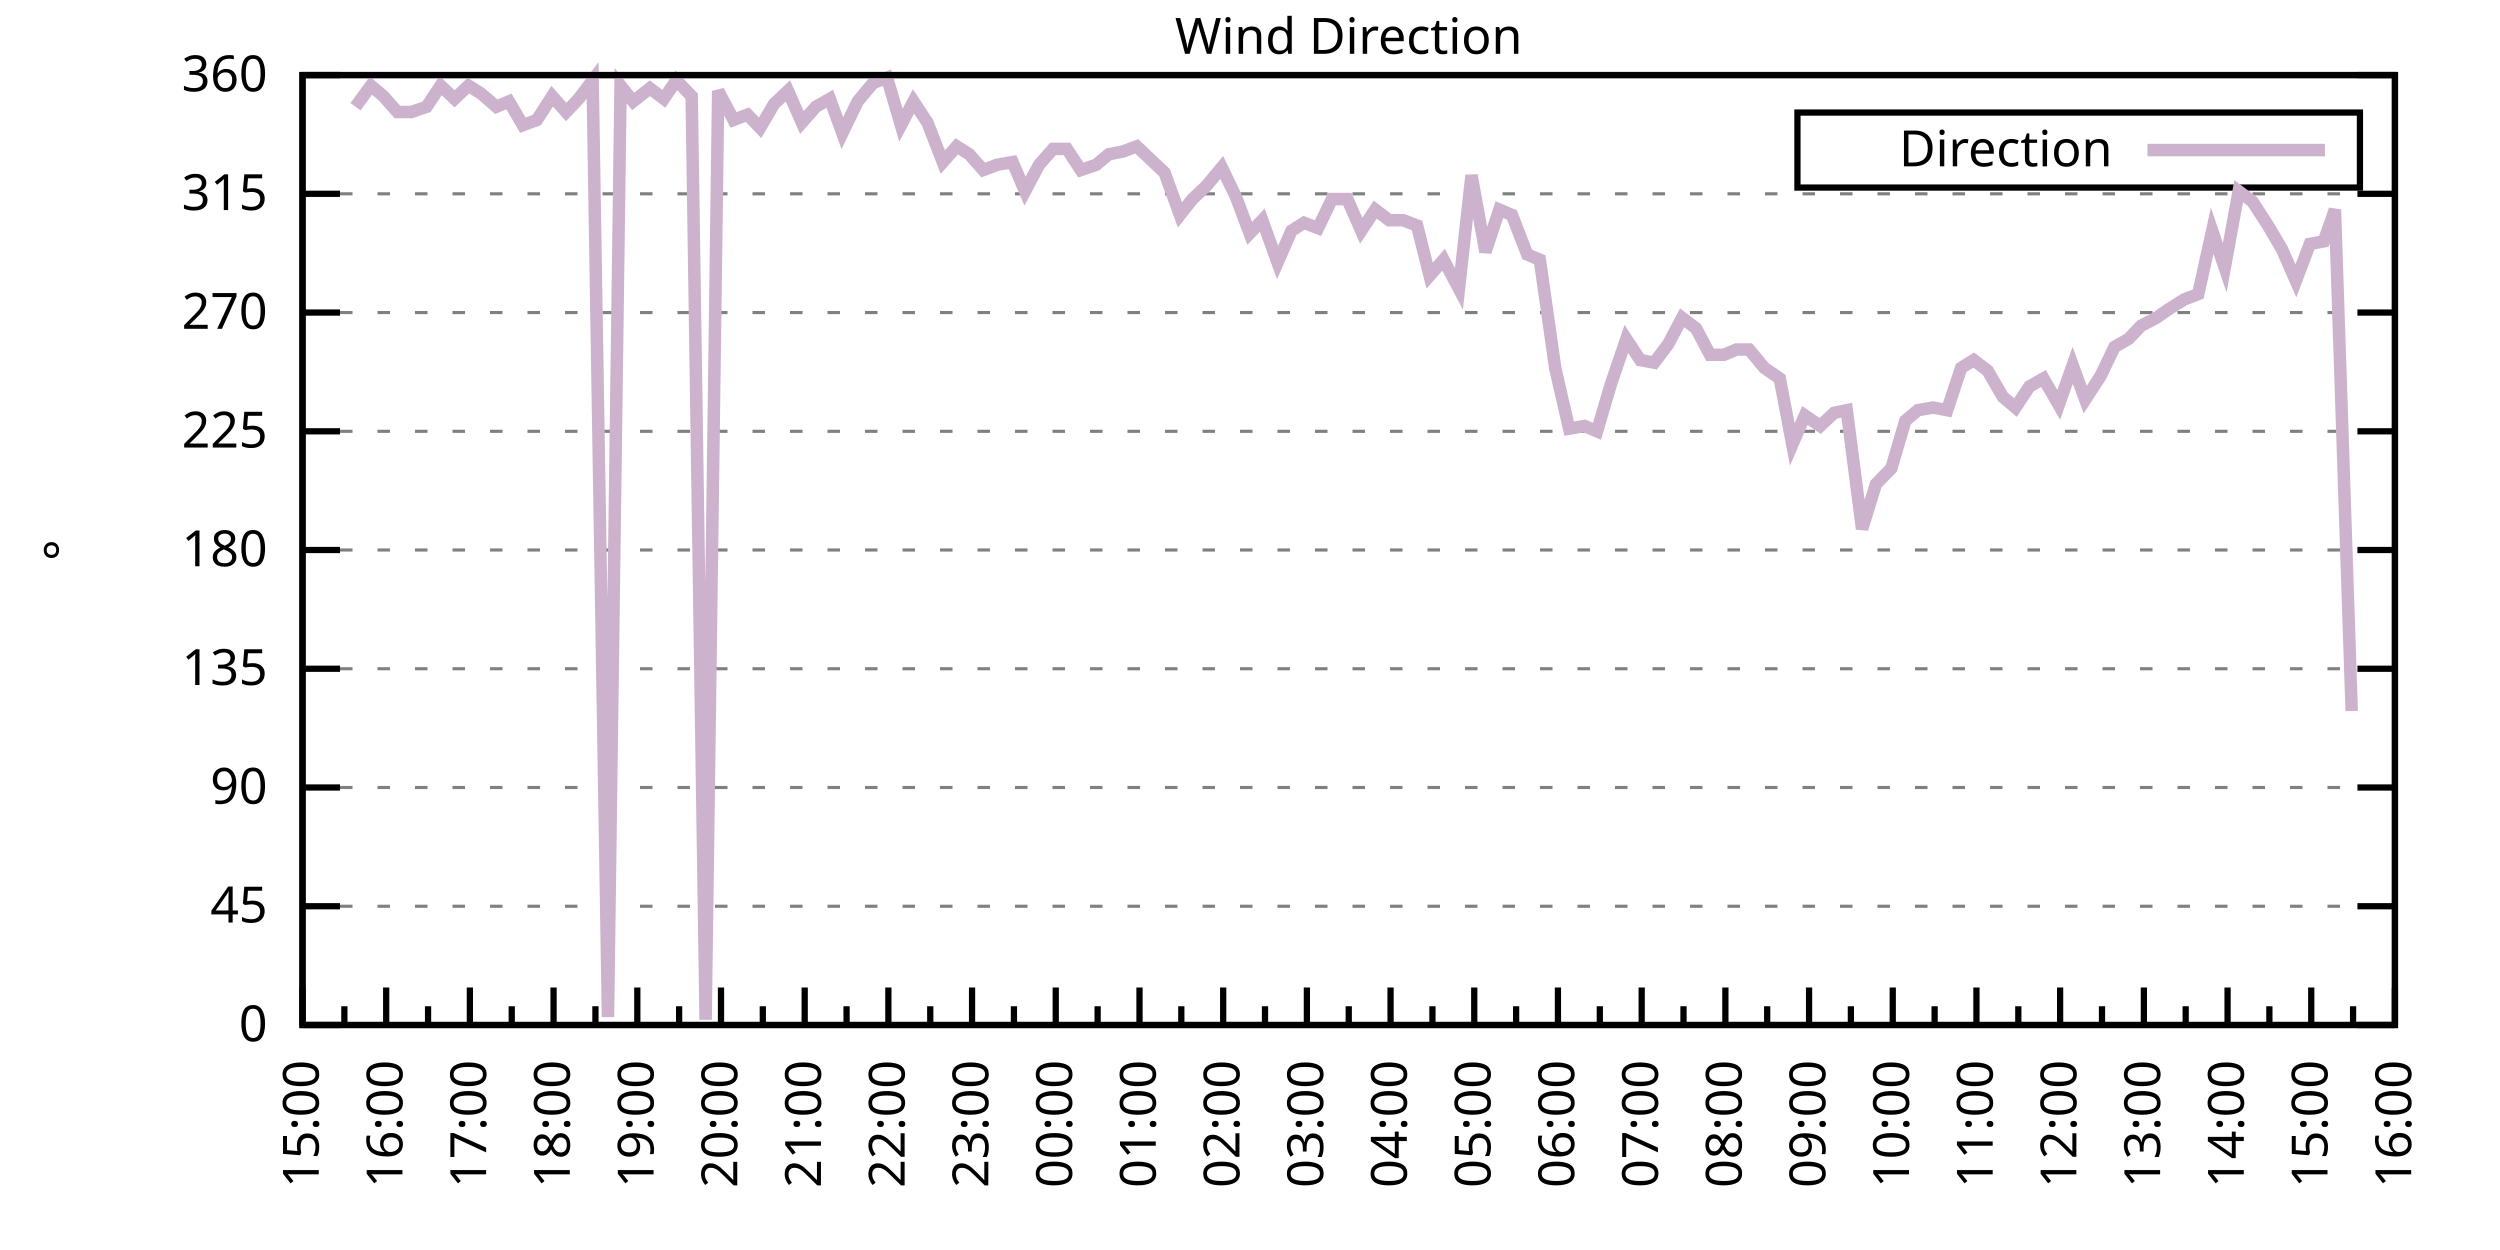
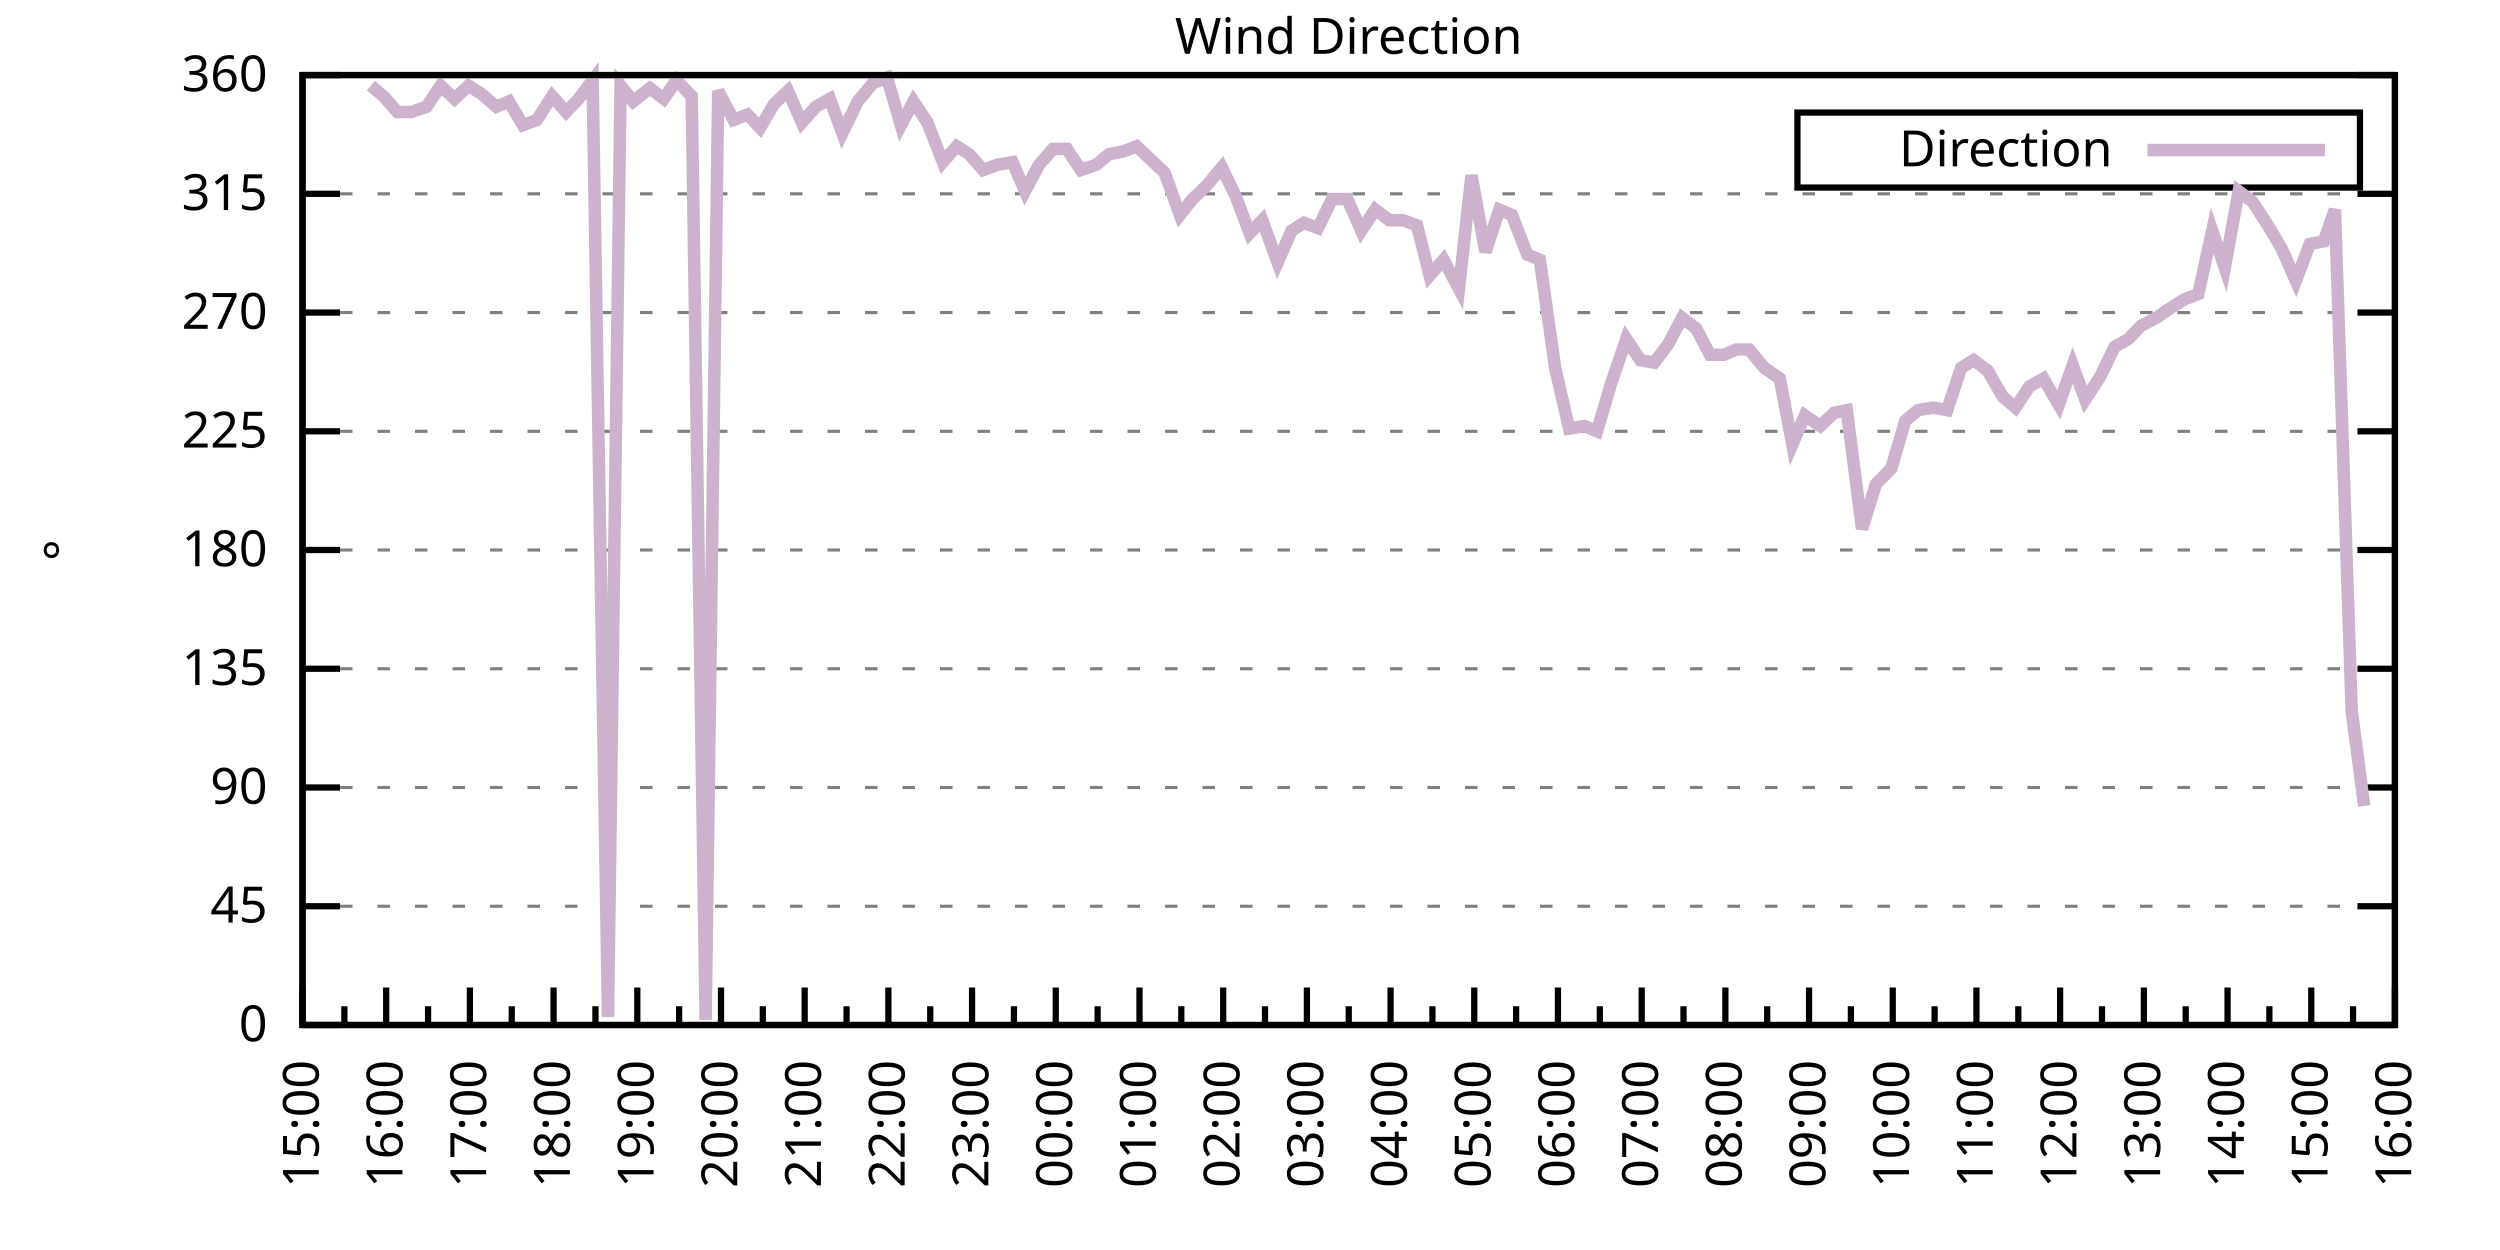
<svg xmlns="http://www.w3.org/2000/svg" xmlns:xlink="http://www.w3.org/1999/xlink" width="400" height="200" viewBox="0 0 400 200">
  <g id="gnuplot_canvas">
    <rect x="0" y="0" width="400" height="200" fill="none" />
    <defs>
      <circle id="gpDot" r="0.5" stroke-width="0.5" stroke="currentColor" />
      <path id="gpPt0" stroke-width="0.333" stroke="currentColor" d="M-1,0 h2 M0,-1 v2" />
      <path id="gpPt1" stroke-width="0.333" stroke="currentColor" d="M-1,-1 L1,1 M1,-1 L-1,1" />
      <path id="gpPt2" stroke-width="0.333" stroke="currentColor" d="M-1,0 L1,0 M0,-1 L0,1 M-1,-1 L1,1 M-1,1 L1,-1" />
      <rect id="gpPt3" stroke-width="0.333" stroke="currentColor" x="-1" y="-1" width="2" height="2" />
      <rect id="gpPt4" stroke-width="0.333" stroke="currentColor" fill="currentColor" x="-1" y="-1" width="2" height="2" />
      <circle id="gpPt5" stroke-width="0.333" stroke="currentColor" cx="0" cy="0" r="1" />
      <use xlink:href="#gpPt5" id="gpPt6" fill="currentColor" stroke="none" />
      <path id="gpPt7" stroke-width="0.333" stroke="currentColor" d="M0,-1.33 L-1.33,0.67 L1.33,0.67 z" />
      <use xlink:href="#gpPt7" id="gpPt8" fill="currentColor" stroke="none" />
      <use xlink:href="#gpPt7" id="gpPt9" stroke="currentColor" transform="rotate(180)" />
      <use xlink:href="#gpPt9" id="gpPt10" fill="currentColor" stroke="none" />
      <use xlink:href="#gpPt3" id="gpPt11" stroke="currentColor" transform="rotate(45)" />
      <use xlink:href="#gpPt11" id="gpPt12" fill="currentColor" stroke="none" />
      <path id="gpPt13" stroke-width="0.333" stroke="currentColor" d="M0,1.330 L1.265,0.411 L0.782,-1.067 L-0.782,-1.076 L-1.265,0.411 z" />
      <use xlink:href="#gpPt13" id="gpPt14" fill="currentColor" stroke="none" />
      <filter id="textbox" filterUnits="objectBoundingBox" x="0" y="0" height="1" width="1">
        <feFlood flood-color="white" flood-opacity="1" result="bgnd" />
        <feComposite in="SourceGraphic" in2="bgnd" operator="atop" />
      </filter>
      <filter id="greybox" filterUnits="objectBoundingBox" x="0" y="0" height="1" width="1">
        <feFlood flood-color="lightgrey" flood-opacity="1" result="grey" />
        <feComposite in="SourceGraphic" in2="grey" operator="atop" />
      </filter>
    </defs>
    <g fill="none" color="white" stroke="currentColor" stroke-width="1.00" stroke-linecap="butt" stroke-linejoin="miter">
</g>
    <g fill="none" color="black" stroke="currentColor" stroke-width="1.00" stroke-linecap="butt" stroke-linejoin="miter">
      <g stroke="none" shape-rendering="crispEdges">
        <polygon fill="rgb(255, 255, 255)" points="48.40,164.00 383.18,164.00 383.18,12.02 48.40,12.02 " />
      </g>
    </g>
    <g fill="none" color="black" stroke="currentColor" stroke-width="1.00" stroke-linecap="butt" stroke-linejoin="miter">
</g>
    <g fill="none" color="black" stroke="black" stroke-width="0.50" stroke-linecap="butt" stroke-linejoin="miter">
</g>
    <g fill="none" color="gray" stroke="currentColor" stroke-width="0.50" stroke-linecap="butt" stroke-linejoin="miter">
      <path stroke="gray" stroke-dasharray="2,4" class="gridline" d="M48.40,164.00 L383.19,164.00  " />
    </g>
    <g fill="none" color="gray" stroke="gray" stroke-width="1.00" stroke-linecap="butt" stroke-linejoin="miter">
</g>
    <g fill="none" color="black" stroke="currentColor" stroke-width="1.00" stroke-linecap="butt" stroke-linejoin="miter">
      <path stroke="black" d="M48.40,164.00 L54.40,164.00 M383.19,164.00 L377.19,164.00  " />
      <g transform="translate(42.80,166.60)" stroke="none" fill="black" font-family="Sans" font-size="8.00" text-anchor="end">
        <text>
          <tspan font-family="Sans"> 0</tspan>
        </text>
      </g>
    </g>
    <g fill="none" color="black" stroke="currentColor" stroke-width="1.00" stroke-linecap="butt" stroke-linejoin="miter">
</g>
    <g fill="none" color="black" stroke="black" stroke-width="0.50" stroke-linecap="butt" stroke-linejoin="miter">
</g>
    <g fill="none" color="gray" stroke="currentColor" stroke-width="0.50" stroke-linecap="butt" stroke-linejoin="miter">
      <path stroke="gray" stroke-dasharray="2,4" class="gridline" d="M48.40,145.00 L383.19,145.00  " />
    </g>
    <g fill="none" color="gray" stroke="gray" stroke-width="1.00" stroke-linecap="butt" stroke-linejoin="miter">
</g>
    <g fill="none" color="black" stroke="currentColor" stroke-width="1.00" stroke-linecap="butt" stroke-linejoin="miter">
      <path stroke="black" d="M48.40,145.00 L54.40,145.00 M383.19,145.00 L377.19,145.00  " />
      <g transform="translate(42.80,147.60)" stroke="none" fill="black" font-family="Sans" font-size="8.00" text-anchor="end">
        <text>
          <tspan font-family="Sans"> 45</tspan>
        </text>
      </g>
    </g>
    <g fill="none" color="black" stroke="currentColor" stroke-width="1.00" stroke-linecap="butt" stroke-linejoin="miter">
</g>
    <g fill="none" color="black" stroke="black" stroke-width="0.50" stroke-linecap="butt" stroke-linejoin="miter">
</g>
    <g fill="none" color="gray" stroke="currentColor" stroke-width="0.50" stroke-linecap="butt" stroke-linejoin="miter">
      <path stroke="gray" stroke-dasharray="2,4" class="gridline" d="M48.40,126.00 L383.19,126.00  " />
    </g>
    <g fill="none" color="gray" stroke="gray" stroke-width="1.00" stroke-linecap="butt" stroke-linejoin="miter">
</g>
    <g fill="none" color="black" stroke="currentColor" stroke-width="1.00" stroke-linecap="butt" stroke-linejoin="miter">
      <path stroke="black" d="M48.40,126.00 L54.40,126.00 M383.19,126.00 L377.19,126.00  " />
      <g transform="translate(42.80,128.60)" stroke="none" fill="black" font-family="Sans" font-size="8.00" text-anchor="end">
        <text>
          <tspan font-family="Sans"> 90</tspan>
        </text>
      </g>
    </g>
    <g fill="none" color="black" stroke="currentColor" stroke-width="1.00" stroke-linecap="butt" stroke-linejoin="miter">
</g>
    <g fill="none" color="black" stroke="black" stroke-width="0.50" stroke-linecap="butt" stroke-linejoin="miter">
</g>
    <g fill="none" color="gray" stroke="currentColor" stroke-width="0.50" stroke-linecap="butt" stroke-linejoin="miter">
      <path stroke="gray" stroke-dasharray="2,4" class="gridline" d="M48.40,107.00 L383.19,107.00  " />
    </g>
    <g fill="none" color="gray" stroke="gray" stroke-width="1.00" stroke-linecap="butt" stroke-linejoin="miter">
</g>
    <g fill="none" color="black" stroke="currentColor" stroke-width="1.00" stroke-linecap="butt" stroke-linejoin="miter">
      <path stroke="black" d="M48.40,107.00 L54.40,107.00 M383.19,107.00 L377.19,107.00  " />
      <g transform="translate(42.80,109.60)" stroke="none" fill="black" font-family="Sans" font-size="8.00" text-anchor="end">
        <text>
          <tspan font-family="Sans"> 135</tspan>
        </text>
      </g>
    </g>
    <g fill="none" color="black" stroke="currentColor" stroke-width="1.00" stroke-linecap="butt" stroke-linejoin="miter">
</g>
    <g fill="none" color="black" stroke="black" stroke-width="0.50" stroke-linecap="butt" stroke-linejoin="miter">
</g>
    <g fill="none" color="gray" stroke="currentColor" stroke-width="0.50" stroke-linecap="butt" stroke-linejoin="miter">
      <path stroke="gray" stroke-dasharray="2,4" class="gridline" d="M48.40,88.00 L383.19,88.00  " />
    </g>
    <g fill="none" color="gray" stroke="gray" stroke-width="1.00" stroke-linecap="butt" stroke-linejoin="miter">
</g>
    <g fill="none" color="black" stroke="currentColor" stroke-width="1.00" stroke-linecap="butt" stroke-linejoin="miter">
      <path stroke="black" d="M48.40,88.00 L54.40,88.00 M383.19,88.00 L377.19,88.00  " />
      <g transform="translate(42.80,90.60)" stroke="none" fill="black" font-family="Sans" font-size="8.00" text-anchor="end">
        <text>
          <tspan font-family="Sans"> 180</tspan>
        </text>
      </g>
    </g>
    <g fill="none" color="black" stroke="currentColor" stroke-width="1.00" stroke-linecap="butt" stroke-linejoin="miter">
</g>
    <g fill="none" color="black" stroke="black" stroke-width="0.50" stroke-linecap="butt" stroke-linejoin="miter">
</g>
    <g fill="none" color="gray" stroke="currentColor" stroke-width="0.50" stroke-linecap="butt" stroke-linejoin="miter">
      <path stroke="gray" stroke-dasharray="2,4" class="gridline" d="M48.40,69.01 L383.19,69.01  " />
    </g>
    <g fill="none" color="gray" stroke="gray" stroke-width="1.00" stroke-linecap="butt" stroke-linejoin="miter">
</g>
    <g fill="none" color="black" stroke="currentColor" stroke-width="1.00" stroke-linecap="butt" stroke-linejoin="miter">
      <path stroke="black" d="M48.40,69.01 L54.40,69.01 M383.19,69.01 L377.19,69.01  " />
      <g transform="translate(42.80,71.61)" stroke="none" fill="black" font-family="Sans" font-size="8.00" text-anchor="end">
        <text>
          <tspan font-family="Sans"> 225</tspan>
        </text>
      </g>
    </g>
    <g fill="none" color="black" stroke="currentColor" stroke-width="1.00" stroke-linecap="butt" stroke-linejoin="miter">
</g>
    <g fill="none" color="black" stroke="black" stroke-width="0.50" stroke-linecap="butt" stroke-linejoin="miter">
</g>
    <g fill="none" color="gray" stroke="currentColor" stroke-width="0.50" stroke-linecap="butt" stroke-linejoin="miter">
      <path stroke="gray" stroke-dasharray="2,4" class="gridline" d="M48.40,50.01 L383.19,50.01  " />
    </g>
    <g fill="none" color="gray" stroke="gray" stroke-width="1.00" stroke-linecap="butt" stroke-linejoin="miter">
</g>
    <g fill="none" color="black" stroke="currentColor" stroke-width="1.00" stroke-linecap="butt" stroke-linejoin="miter">
      <path stroke="black" d="M48.40,50.01 L54.40,50.01 M383.19,50.01 L377.19,50.01  " />
      <g transform="translate(42.80,52.61)" stroke="none" fill="black" font-family="Sans" font-size="8.00" text-anchor="end">
        <text>
          <tspan font-family="Sans"> 270</tspan>
        </text>
      </g>
    </g>
    <g fill="none" color="black" stroke="currentColor" stroke-width="1.00" stroke-linecap="butt" stroke-linejoin="miter">
</g>
    <g fill="none" color="black" stroke="black" stroke-width="0.50" stroke-linecap="butt" stroke-linejoin="miter">
</g>
    <g fill="none" color="gray" stroke="currentColor" stroke-width="0.50" stroke-linecap="butt" stroke-linejoin="miter">
      <path stroke="gray" stroke-dasharray="2,4" class="gridline" d="M48.40,31.01 L383.19,31.01  " />
    </g>
    <g fill="none" color="gray" stroke="gray" stroke-width="1.00" stroke-linecap="butt" stroke-linejoin="miter">
</g>
    <g fill="none" color="black" stroke="currentColor" stroke-width="1.00" stroke-linecap="butt" stroke-linejoin="miter">
      <path stroke="black" d="M48.40,31.01 L54.40,31.01 M383.19,31.01 L377.19,31.01  " />
      <g transform="translate(42.80,33.61)" stroke="none" fill="black" font-family="Sans" font-size="8.00" text-anchor="end">
        <text>
          <tspan font-family="Sans"> 315</tspan>
        </text>
      </g>
    </g>
    <g fill="none" color="black" stroke="currentColor" stroke-width="1.00" stroke-linecap="butt" stroke-linejoin="miter">
</g>
    <g fill="none" color="black" stroke="black" stroke-width="0.50" stroke-linecap="butt" stroke-linejoin="miter">
</g>
    <g fill="none" color="gray" stroke="currentColor" stroke-width="0.50" stroke-linecap="butt" stroke-linejoin="miter">
      <path stroke="gray" stroke-dasharray="2,4" class="gridline" d="M48.40,12.01 L383.19,12.01  " />
    </g>
    <g fill="none" color="gray" stroke="gray" stroke-width="1.00" stroke-linecap="butt" stroke-linejoin="miter">
</g>
    <g fill="none" color="black" stroke="currentColor" stroke-width="1.00" stroke-linecap="butt" stroke-linejoin="miter">
      <path stroke="black" d="M48.40,12.01 L54.40,12.01 M383.19,12.01 L377.19,12.01  " />
      <g transform="translate(42.80,14.61)" stroke="none" fill="black" font-family="Sans" font-size="8.00" text-anchor="end">
        <text>
          <tspan font-family="Sans"> 360</tspan>
        </text>
      </g>
    </g>
    <g fill="none" color="black" stroke="currentColor" stroke-width="1.00" stroke-linecap="butt" stroke-linejoin="miter">
      <path stroke="black" d="M48.40,164.00 L48.40,158.00  " />
      <g transform="translate(51.00,169.60) rotate(270)" stroke="none" fill="black" font-family="Sans" font-size="8.00" text-anchor="end">
        <text>
          <tspan font-family="Sans">15:00</tspan>
        </text>
      </g>
    </g>
    <g fill="none" color="black" stroke="currentColor" stroke-width="1.00" stroke-linecap="butt" stroke-linejoin="miter">
      <path stroke="black" d="M55.10,164.00 L55.10,161.00 M61.79,164.00 L61.79,158.00  " />
      <g transform="translate(64.39,169.60) rotate(270)" stroke="none" fill="black" font-family="Sans" font-size="8.00" text-anchor="end">
        <text>
          <tspan font-family="Sans">16:00</tspan>
        </text>
      </g>
    </g>
    <g fill="none" color="black" stroke="currentColor" stroke-width="1.00" stroke-linecap="butt" stroke-linejoin="miter">
      <path stroke="black" d="M68.49,164.00 L68.49,161.00 M75.18,164.00 L75.18,158.00  " />
      <g transform="translate(77.78,169.60) rotate(270)" stroke="none" fill="black" font-family="Sans" font-size="8.00" text-anchor="end">
        <text>
          <tspan font-family="Sans">17:00</tspan>
        </text>
      </g>
    </g>
    <g fill="none" color="black" stroke="currentColor" stroke-width="1.00" stroke-linecap="butt" stroke-linejoin="miter">
      <path stroke="black" d="M81.88,164.00 L81.88,161.00 M88.57,164.00 L88.57,158.00  " />
      <g transform="translate(91.17,169.60) rotate(270)" stroke="none" fill="black" font-family="Sans" font-size="8.00" text-anchor="end">
        <text>
          <tspan font-family="Sans">18:00</tspan>
        </text>
      </g>
    </g>
    <g fill="none" color="black" stroke="currentColor" stroke-width="1.00" stroke-linecap="butt" stroke-linejoin="miter">
      <path stroke="black" d="M95.27,164.00 L95.27,161.00 M101.97,164.00 L101.97,158.00  " />
      <g transform="translate(104.57,169.60) rotate(270)" stroke="none" fill="black" font-family="Sans" font-size="8.00" text-anchor="end">
        <text>
          <tspan font-family="Sans">19:00</tspan>
        </text>
      </g>
    </g>
    <g fill="none" color="black" stroke="currentColor" stroke-width="1.00" stroke-linecap="butt" stroke-linejoin="miter">
      <path stroke="black" d="M108.66,164.00 L108.66,161.00 M115.36,164.00 L115.36,158.00  " />
      <g transform="translate(117.96,169.60) rotate(270)" stroke="none" fill="black" font-family="Sans" font-size="8.00" text-anchor="end">
        <text>
          <tspan font-family="Sans">20:00</tspan>
        </text>
      </g>
    </g>
    <g fill="none" color="black" stroke="currentColor" stroke-width="1.00" stroke-linecap="butt" stroke-linejoin="miter">
      <path stroke="black" d="M122.05,164.00 L122.05,161.00 M128.75,164.00 L128.75,158.00  " />
      <g transform="translate(131.35,169.60) rotate(270)" stroke="none" fill="black" font-family="Sans" font-size="8.00" text-anchor="end">
        <text>
          <tspan font-family="Sans">21:00</tspan>
        </text>
      </g>
    </g>
    <g fill="none" color="black" stroke="currentColor" stroke-width="1.00" stroke-linecap="butt" stroke-linejoin="miter">
      <path stroke="black" d="M135.45,164.00 L135.45,161.00 M142.14,164.00 L142.14,158.00  " />
      <g transform="translate(144.74,169.60) rotate(270)" stroke="none" fill="black" font-family="Sans" font-size="8.00" text-anchor="end">
        <text>
          <tspan font-family="Sans">22:00</tspan>
        </text>
      </g>
    </g>
    <g fill="none" color="black" stroke="currentColor" stroke-width="1.00" stroke-linecap="butt" stroke-linejoin="miter">
      <path stroke="black" d="M148.84,164.00 L148.84,161.00 M155.53,164.00 L155.53,158.00  " />
      <g transform="translate(158.13,169.60) rotate(270)" stroke="none" fill="black" font-family="Sans" font-size="8.00" text-anchor="end">
        <text>
          <tspan font-family="Sans">23:00</tspan>
        </text>
      </g>
    </g>
    <g fill="none" color="black" stroke="currentColor" stroke-width="1.00" stroke-linecap="butt" stroke-linejoin="miter">
      <path stroke="black" d="M162.23,164.00 L162.23,161.00 M168.92,164.00 L168.92,158.00  " />
      <g transform="translate(171.52,169.60) rotate(270)" stroke="none" fill="black" font-family="Sans" font-size="8.00" text-anchor="end">
        <text>
          <tspan font-family="Sans">00:00</tspan>
        </text>
      </g>
    </g>
    <g fill="none" color="black" stroke="currentColor" stroke-width="1.00" stroke-linecap="butt" stroke-linejoin="miter">
      <path stroke="black" d="M175.62,164.00 L175.62,161.00 M182.32,164.00 L182.32,158.00  " />
      <g transform="translate(184.92,169.60) rotate(270)" stroke="none" fill="black" font-family="Sans" font-size="8.00" text-anchor="end">
        <text>
          <tspan font-family="Sans">01:00</tspan>
        </text>
      </g>
    </g>
    <g fill="none" color="black" stroke="currentColor" stroke-width="1.00" stroke-linecap="butt" stroke-linejoin="miter">
      <path stroke="black" d="M189.01,164.00 L189.01,161.00 M195.71,164.00 L195.71,158.00  " />
      <g transform="translate(198.31,169.60) rotate(270)" stroke="none" fill="black" font-family="Sans" font-size="8.00" text-anchor="end">
        <text>
          <tspan font-family="Sans">02:00</tspan>
        </text>
      </g>
    </g>
    <g fill="none" color="black" stroke="currentColor" stroke-width="1.00" stroke-linecap="butt" stroke-linejoin="miter">
      <path stroke="black" d="M202.40,164.00 L202.40,161.00 M209.10,164.00 L209.10,158.00  " />
      <g transform="translate(211.70,169.60) rotate(270)" stroke="none" fill="black" font-family="Sans" font-size="8.00" text-anchor="end">
        <text>
          <tspan font-family="Sans">03:00</tspan>
        </text>
      </g>
    </g>
    <g fill="none" color="black" stroke="currentColor" stroke-width="1.00" stroke-linecap="butt" stroke-linejoin="miter">
      <path stroke="black" d="M215.80,164.00 L215.80,161.00 M222.49,164.00 L222.49,158.00  " />
      <g transform="translate(225.09,169.60) rotate(270)" stroke="none" fill="black" font-family="Sans" font-size="8.00" text-anchor="end">
        <text>
          <tspan font-family="Sans">04:00</tspan>
        </text>
      </g>
    </g>
    <g fill="none" color="black" stroke="currentColor" stroke-width="1.00" stroke-linecap="butt" stroke-linejoin="miter">
      <path stroke="black" d="M229.19,164.00 L229.19,161.00 M235.88,164.00 L235.88,158.00  " />
      <g transform="translate(238.48,169.60) rotate(270)" stroke="none" fill="black" font-family="Sans" font-size="8.00" text-anchor="end">
        <text>
          <tspan font-family="Sans">05:00</tspan>
        </text>
      </g>
    </g>
    <g fill="none" color="black" stroke="currentColor" stroke-width="1.00" stroke-linecap="butt" stroke-linejoin="miter">
      <path stroke="black" d="M242.58,164.00 L242.58,161.00 M249.27,164.00 L249.27,158.00  " />
      <g transform="translate(251.87,169.60) rotate(270)" stroke="none" fill="black" font-family="Sans" font-size="8.00" text-anchor="end">
        <text>
          <tspan font-family="Sans">06:00</tspan>
        </text>
      </g>
    </g>
    <g fill="none" color="black" stroke="currentColor" stroke-width="1.00" stroke-linecap="butt" stroke-linejoin="miter">
      <path stroke="black" d="M255.97,164.00 L255.97,161.00 M262.67,164.00 L262.67,158.00  " />
      <g transform="translate(265.27,169.60) rotate(270)" stroke="none" fill="black" font-family="Sans" font-size="8.00" text-anchor="end">
        <text>
          <tspan font-family="Sans">07:00</tspan>
        </text>
      </g>
    </g>
    <g fill="none" color="black" stroke="currentColor" stroke-width="1.00" stroke-linecap="butt" stroke-linejoin="miter">
      <path stroke="black" d="M269.36,164.00 L269.36,161.00 M276.06,164.00 L276.06,158.00  " />
      <g transform="translate(278.66,169.60) rotate(270)" stroke="none" fill="black" font-family="Sans" font-size="8.00" text-anchor="end">
        <text>
          <tspan font-family="Sans">08:00</tspan>
        </text>
      </g>
    </g>
    <g fill="none" color="black" stroke="currentColor" stroke-width="1.00" stroke-linecap="butt" stroke-linejoin="miter">
      <path stroke="black" d="M282.75,164.00 L282.75,161.00 M289.45,164.00 L289.45,158.00  " />
      <g transform="translate(292.05,169.60) rotate(270)" stroke="none" fill="black" font-family="Sans" font-size="8.00" text-anchor="end">
        <text>
          <tspan font-family="Sans">09:00</tspan>
        </text>
      </g>
    </g>
    <g fill="none" color="black" stroke="currentColor" stroke-width="1.00" stroke-linecap="butt" stroke-linejoin="miter">
      <path stroke="black" d="M296.14,164.00 L296.14,161.00 M302.84,164.00 L302.84,158.00  " />
      <g transform="translate(305.44,169.60) rotate(270)" stroke="none" fill="black" font-family="Sans" font-size="8.00" text-anchor="end">
        <text>
          <tspan font-family="Sans">10:00</tspan>
        </text>
      </g>
    </g>
    <g fill="none" color="black" stroke="currentColor" stroke-width="1.00" stroke-linecap="butt" stroke-linejoin="miter">
      <path stroke="black" d="M309.54,164.00 L309.54,161.00 M316.23,164.00 L316.23,158.00  " />
      <g transform="translate(318.83,169.60) rotate(270)" stroke="none" fill="black" font-family="Sans" font-size="8.00" text-anchor="end">
        <text>
          <tspan font-family="Sans">11:00</tspan>
        </text>
      </g>
    </g>
    <g fill="none" color="black" stroke="currentColor" stroke-width="1.00" stroke-linecap="butt" stroke-linejoin="miter">
      <path stroke="black" d="M322.93,164.00 L322.93,161.00 M329.62,164.00 L329.62,158.00  " />
      <g transform="translate(332.22,169.60) rotate(270)" stroke="none" fill="black" font-family="Sans" font-size="8.00" text-anchor="end">
        <text>
          <tspan font-family="Sans">12:00</tspan>
        </text>
      </g>
    </g>
    <g fill="none" color="black" stroke="currentColor" stroke-width="1.00" stroke-linecap="butt" stroke-linejoin="miter">
      <path stroke="black" d="M336.32,164.00 L336.32,161.00 M343.02,164.00 L343.02,158.00  " />
      <g transform="translate(345.62,169.60) rotate(270)" stroke="none" fill="black" font-family="Sans" font-size="8.00" text-anchor="end">
        <text>
          <tspan font-family="Sans">13:00</tspan>
        </text>
      </g>
    </g>
    <g fill="none" color="black" stroke="currentColor" stroke-width="1.00" stroke-linecap="butt" stroke-linejoin="miter">
      <path stroke="black" d="M349.71,164.00 L349.71,161.00 M356.41,164.00 L356.41,158.00  " />
      <g transform="translate(359.01,169.60) rotate(270)" stroke="none" fill="black" font-family="Sans" font-size="8.00" text-anchor="end">
        <text>
          <tspan font-family="Sans">14:00</tspan>
        </text>
      </g>
    </g>
    <g fill="none" color="black" stroke="currentColor" stroke-width="1.00" stroke-linecap="butt" stroke-linejoin="miter">
      <path stroke="black" d="M363.10,164.00 L363.10,161.00 M369.80,164.00 L369.80,158.00  " />
      <g transform="translate(372.40,169.60) rotate(270)" stroke="none" fill="black" font-family="Sans" font-size="8.00" text-anchor="end">
        <text>
          <tspan font-family="Sans">15:00</tspan>
        </text>
      </g>
    </g>
    <g fill="none" color="black" stroke="currentColor" stroke-width="1.00" stroke-linecap="butt" stroke-linejoin="miter">
      <path stroke="black" d="M376.49,164.00 L376.49,161.00 M383.19,164.00 L383.19,158.00  " />
      <g transform="translate(385.79,169.60) rotate(270)" stroke="none" fill="black" font-family="Sans" font-size="8.00" text-anchor="end">
        <text>
          <tspan font-family="Sans">16:00</tspan>
        </text>
      </g>
    </g>
    <g fill="none" color="black" stroke="currentColor" stroke-width="1.00" stroke-linecap="butt" stroke-linejoin="miter">
</g>
    <g fill="none" color="black" stroke="currentColor" stroke-width="1.00" stroke-linecap="butt" stroke-linejoin="miter">
      <path stroke="black" d="M48.40,12.01 L48.40,164.00 L383.19,164.00 L383.19,12.01 L48.40,12.01 Z  " />
    </g>
    <g fill="none" color="black" stroke="currentColor" stroke-width="1.00" stroke-linecap="butt" stroke-linejoin="miter">
      <g transform="translate(12.80,88.01) rotate(270)" stroke="none" fill="black" font-family="Sans" font-size="8.00" text-anchor="middle">
        <text>
          <tspan font-family="Sans">°</tspan>
        </text>
      </g>
    </g>
    <g fill="none" color="black" stroke="currentColor" stroke-width="1.00" stroke-linecap="butt" stroke-linejoin="miter">
</g>
    <g fill="none" color="black" stroke="currentColor" stroke-width="1.00" stroke-linecap="butt" stroke-linejoin="miter">
      <path stroke="black" d="M287.59,30.01 L287.59,18.01 L377.59,18.01 L377.59,30.01 L287.59,30.01 Z  " />
    </g>
    <g id="Wind_direction_plot_1">
      <g fill="none" color="white" stroke="black" stroke-width="2.00" stroke-linecap="butt" stroke-linejoin="miter">
</g>
      <g fill="none" color="black" stroke="currentColor" stroke-width="2.00" stroke-linecap="butt" stroke-linejoin="miter">
        <g transform="translate(337.99,26.61)" stroke="none" fill="black" font-family="Sans" font-size="8.00" text-anchor="end">
          <text>
            <tspan font-family="Sans">Direction</tspan>
          </text>
        </g>
      </g>
      <g fill="none" color="black" stroke="currentColor" stroke-width="2.00" stroke-linecap="butt" stroke-linejoin="miter">
-         <path stroke="rgb(204, 178, 204)" d="M343.59,24.01 L371.99,24.01 M56.88,17.08 L59.34,13.70 L61.35,15.39 L63.58,17.92 L65.81,17.92 L68.26,17.08   L70.50,13.70 L72.73,15.81 L74.96,13.70 L76.97,14.97 L79.42,17.08 L81.43,16.23 L83.66,20.03 L85.90,19.19   L88.35,15.39 L90.58,17.92 L92.59,15.81 L94.82,12.85 L97.28,162.73 L99.29,13.70 L101.30,16.23 L103.98,14.12   L106.21,15.81 L108.22,12.85 L110.67,15.39 L112.90,163.16 L114.91,14.54 L117.37,19.19 L119.60,18.34 L121.61,20.45   L123.84,16.65 L126.07,14.54 L128.30,19.61 L130.54,17.08 L132.77,15.81 L134.78,21.30 L137.23,16.23 L139.69,13.28   L141.92,12.43 L144.15,20.03 L146.16,16.23 L148.39,19.61 L150.85,25.94 L153.08,23.41 L155.09,24.68 L157.32,27.21   L159.55,26.36 L162.01,25.94 L164.01,30.59 L166.25,26.36 L168.48,23.83 L170.71,23.83 L172.94,27.21 L175.40,26.36   L177.41,24.68 L179.64,24.25 L181.87,23.41 L184.10,25.52 L186.33,27.63 L188.79,34.39 L190.80,31.85 L193.03,29.74   L195.48,26.79 L197.72,31.43 L199.95,37.34 L201.96,35.23 L204.41,41.99 L206.64,36.92 L208.65,35.65 L210.88,36.50   L213.12,31.85 L215.57,31.85 L217.80,36.92 L220.04,33.54 L222.27,35.23 L224.50,35.23 L226.73,36.08 L228.74,44.10   L230.97,41.56 L233.43,46.21 L235.44,28.05 L237.67,40.30 L239.90,33.54 L241.91,34.39 L244.36,40.72 L246.37,41.56   L248.83,58.87 L251.06,68.58 L253.51,68.16 L255.52,69.01 L257.76,61.41 L260.21,54.23 L262.44,57.61 L264.67,58.03   L266.91,55.07 L269.14,50.85 L271.37,52.54 L273.60,56.76 L275.83,56.76 L277.84,55.92 L279.85,55.92 L282.31,58.87   L284.76,60.56 L286.77,71.12 L288.78,66.47 L291.23,68.16 L293.47,66.05 L295.48,65.63 L297.93,84.63 L300.16,77.45   L302.62,74.92 L304.85,67.32 L306.86,65.63 L309.31,65.21 L311.54,65.63 L313.78,58.87 L315.79,57.61 L318.02,59.30   L320.47,63.52 L322.48,65.21 L324.71,61.83 L326.95,60.56 L329.40,64.78 L331.63,58.45 L333.64,63.94 L336.10,60.14   L338.33,55.50 L340.56,54.23 L342.57,52.12 L345.02,50.85 L346.81,49.59 L349.49,47.90 L351.72,47.05 L353.95,36.92   L355.96,42.83 L358.19,30.59 L360.42,32.28 L362.88,36.08 L365.11,39.87 L367.34,44.94 L369.58,39.03 L371.81,38.61   L373.59,33.54 L376.27,113.76  " />
+         <path stroke="rgb(204, 178, 204)" d="M343.59,24.01 L371.99,24.01 M59.34,13.70 L61.35,15.39 L63.58,17.92 L65.81,17.92 L68.26,17.08 L70.50,13.70   L72.73,15.81 L74.96,13.70 L76.97,14.97 L79.42,17.08 L81.43,16.23 L83.66,20.03 L85.90,19.19 L88.35,15.39   L90.58,17.92 L92.59,15.81 L94.82,12.85 L97.28,162.73 L99.29,13.70 L101.30,16.23 L103.98,14.12 L106.21,15.81   L108.22,12.85 L110.67,15.39 L112.90,163.16 L114.91,14.54 L117.37,19.19 L119.60,18.34 L121.61,20.45 L123.84,16.65   L126.07,14.54 L128.30,19.61 L130.54,17.08 L132.77,15.81 L134.78,21.30 L137.23,16.23 L139.69,13.28 L141.92,12.43   L144.15,20.03 L146.16,16.23 L148.39,19.61 L150.85,25.94 L153.08,23.41 L155.09,24.68 L157.32,27.21 L159.55,26.36   L162.01,25.94 L164.01,30.59 L166.25,26.36 L168.48,23.83 L170.71,23.83 L172.94,27.21 L175.40,26.36 L177.41,24.68   L179.64,24.25 L181.87,23.41 L184.10,25.52 L186.33,27.63 L188.79,34.39 L190.80,31.85 L193.03,29.74 L195.48,26.79   L197.72,31.43 L199.95,37.34 L201.96,35.23 L204.41,41.99 L206.64,36.92 L208.65,35.65 L210.88,36.50 L213.12,31.85   L215.57,31.85 L217.80,36.92 L220.04,33.54 L222.27,35.23 L224.50,35.23 L226.73,36.08 L228.74,44.10 L230.97,41.56   L233.43,46.21 L235.44,28.05 L237.67,40.30 L239.90,33.54 L241.91,34.39 L244.36,40.72 L246.37,41.56 L248.83,58.87   L251.06,68.58 L253.51,68.16 L255.52,69.01 L257.76,61.41 L260.21,54.23 L262.44,57.61 L264.67,58.03 L266.91,55.07   L269.14,50.85 L271.37,52.54 L273.60,56.76 L275.83,56.76 L277.84,55.92 L279.85,55.92 L282.31,58.87 L284.76,60.56   L286.77,71.12 L288.78,66.47 L291.23,68.16 L293.47,66.05 L295.48,65.63 L297.93,84.63 L300.16,77.45 L302.62,74.92   L304.85,67.32 L306.86,65.63 L309.31,65.21 L311.54,65.63 L313.78,58.87 L315.79,57.61 L318.02,59.30 L320.47,63.52   L322.48,65.21 L324.71,61.83 L326.95,60.56 L329.40,64.78 L331.63,58.45 L333.64,63.94 L336.10,60.14 L338.33,55.50   L340.56,54.23 L342.57,52.12 L345.02,50.85 L346.81,49.59 L349.49,47.90 L351.72,47.05 L353.95,36.92 L355.96,42.83   L358.19,30.59 L360.42,32.28 L362.88,36.08 L365.11,39.87 L367.34,44.94 L369.58,39.03 L371.81,38.61 L373.59,33.54   L376.27,113.76 L378.28,128.96  " />
      </g>
    </g>
    <g fill="none" color="black" stroke="currentColor" stroke-width="2.00" stroke-linecap="butt" stroke-linejoin="miter">
</g>
    <g fill="none" color="black" stroke="black" stroke-width="1.00" stroke-linecap="butt" stroke-linejoin="miter">
</g>
    <g fill="none" color="black" stroke="currentColor" stroke-width="1.00" stroke-linecap="butt" stroke-linejoin="miter">
      <path stroke="black" d="M48.40,12.01 L48.40,164.00 L383.19,164.00 L383.19,12.01 L48.40,12.01 Z  " />
    </g>
    <g fill="none" color="black" stroke="currentColor" stroke-width="1.00" stroke-linecap="butt" stroke-linejoin="miter">
      <g transform="translate(215.79,8.61)" stroke="none" fill="black" font-family="Sans" font-size="8.00" text-anchor="middle">
        <text>
          <tspan font-family="Sans">Wind Direction</tspan>
        </text>
      </g>
    </g>
    <g fill="none" color="black" stroke="currentColor" stroke-width="1.00" stroke-linecap="butt" stroke-linejoin="miter">
</g>
  </g>
</svg>
